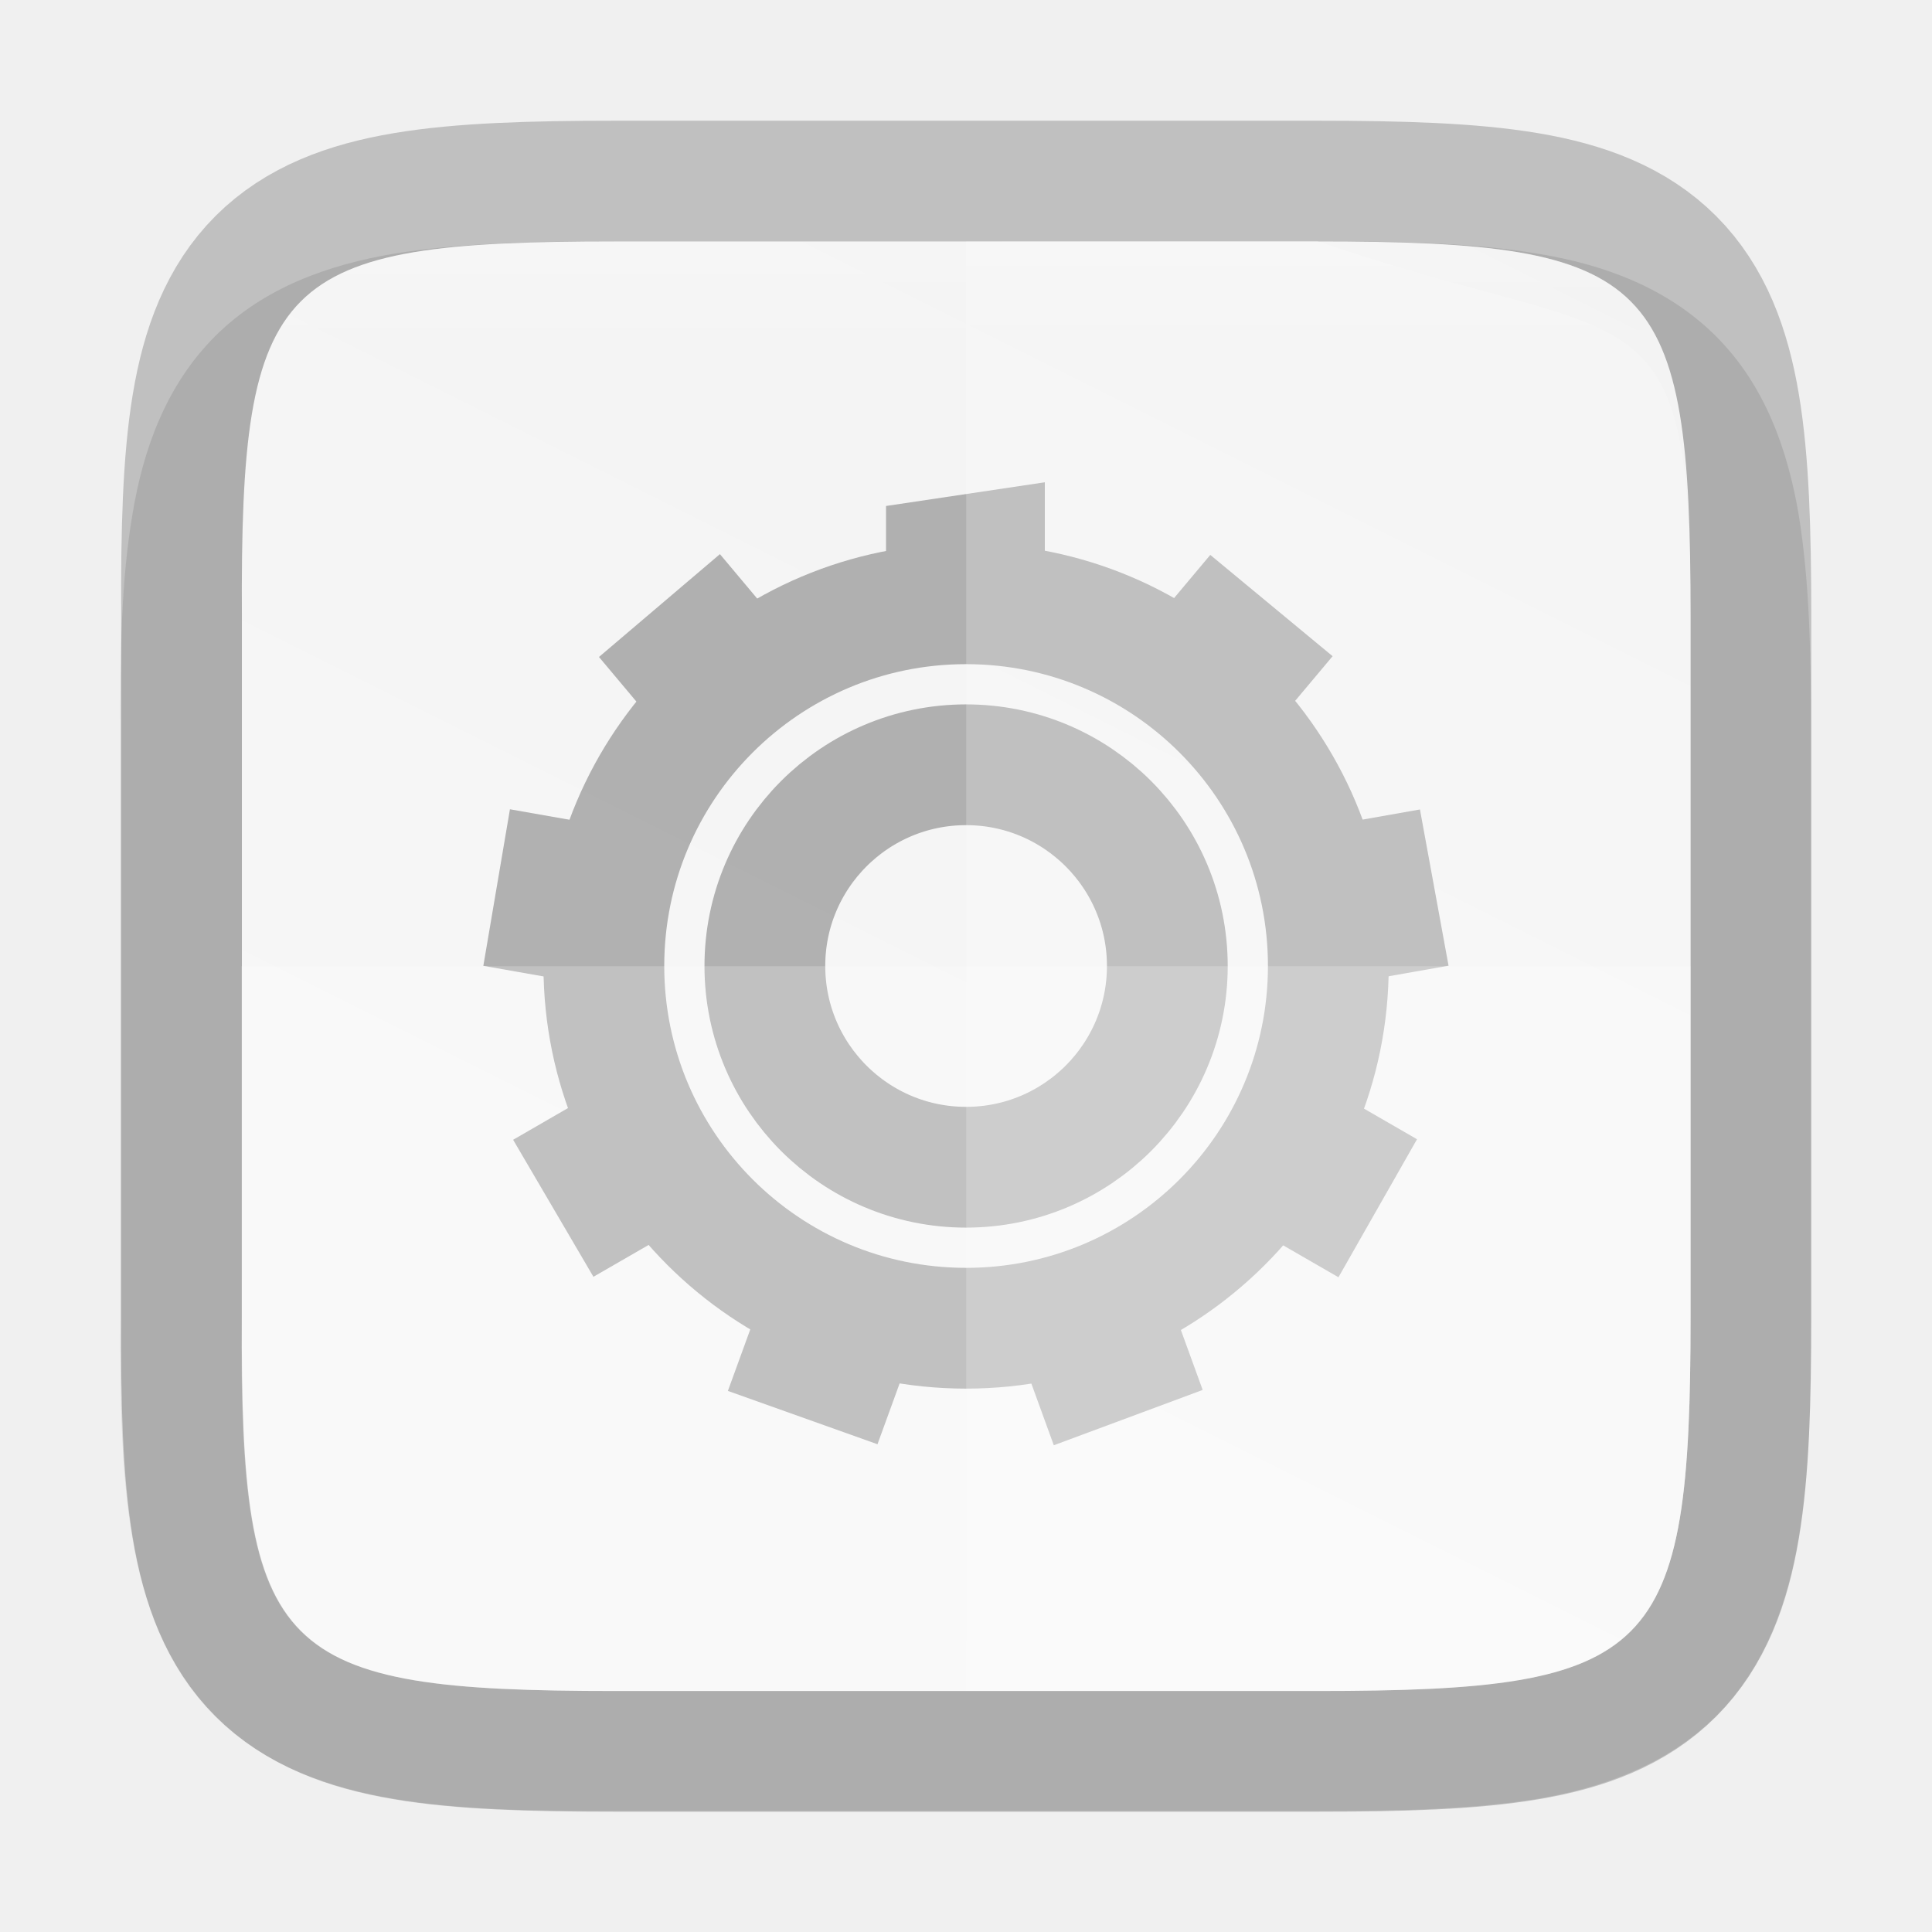
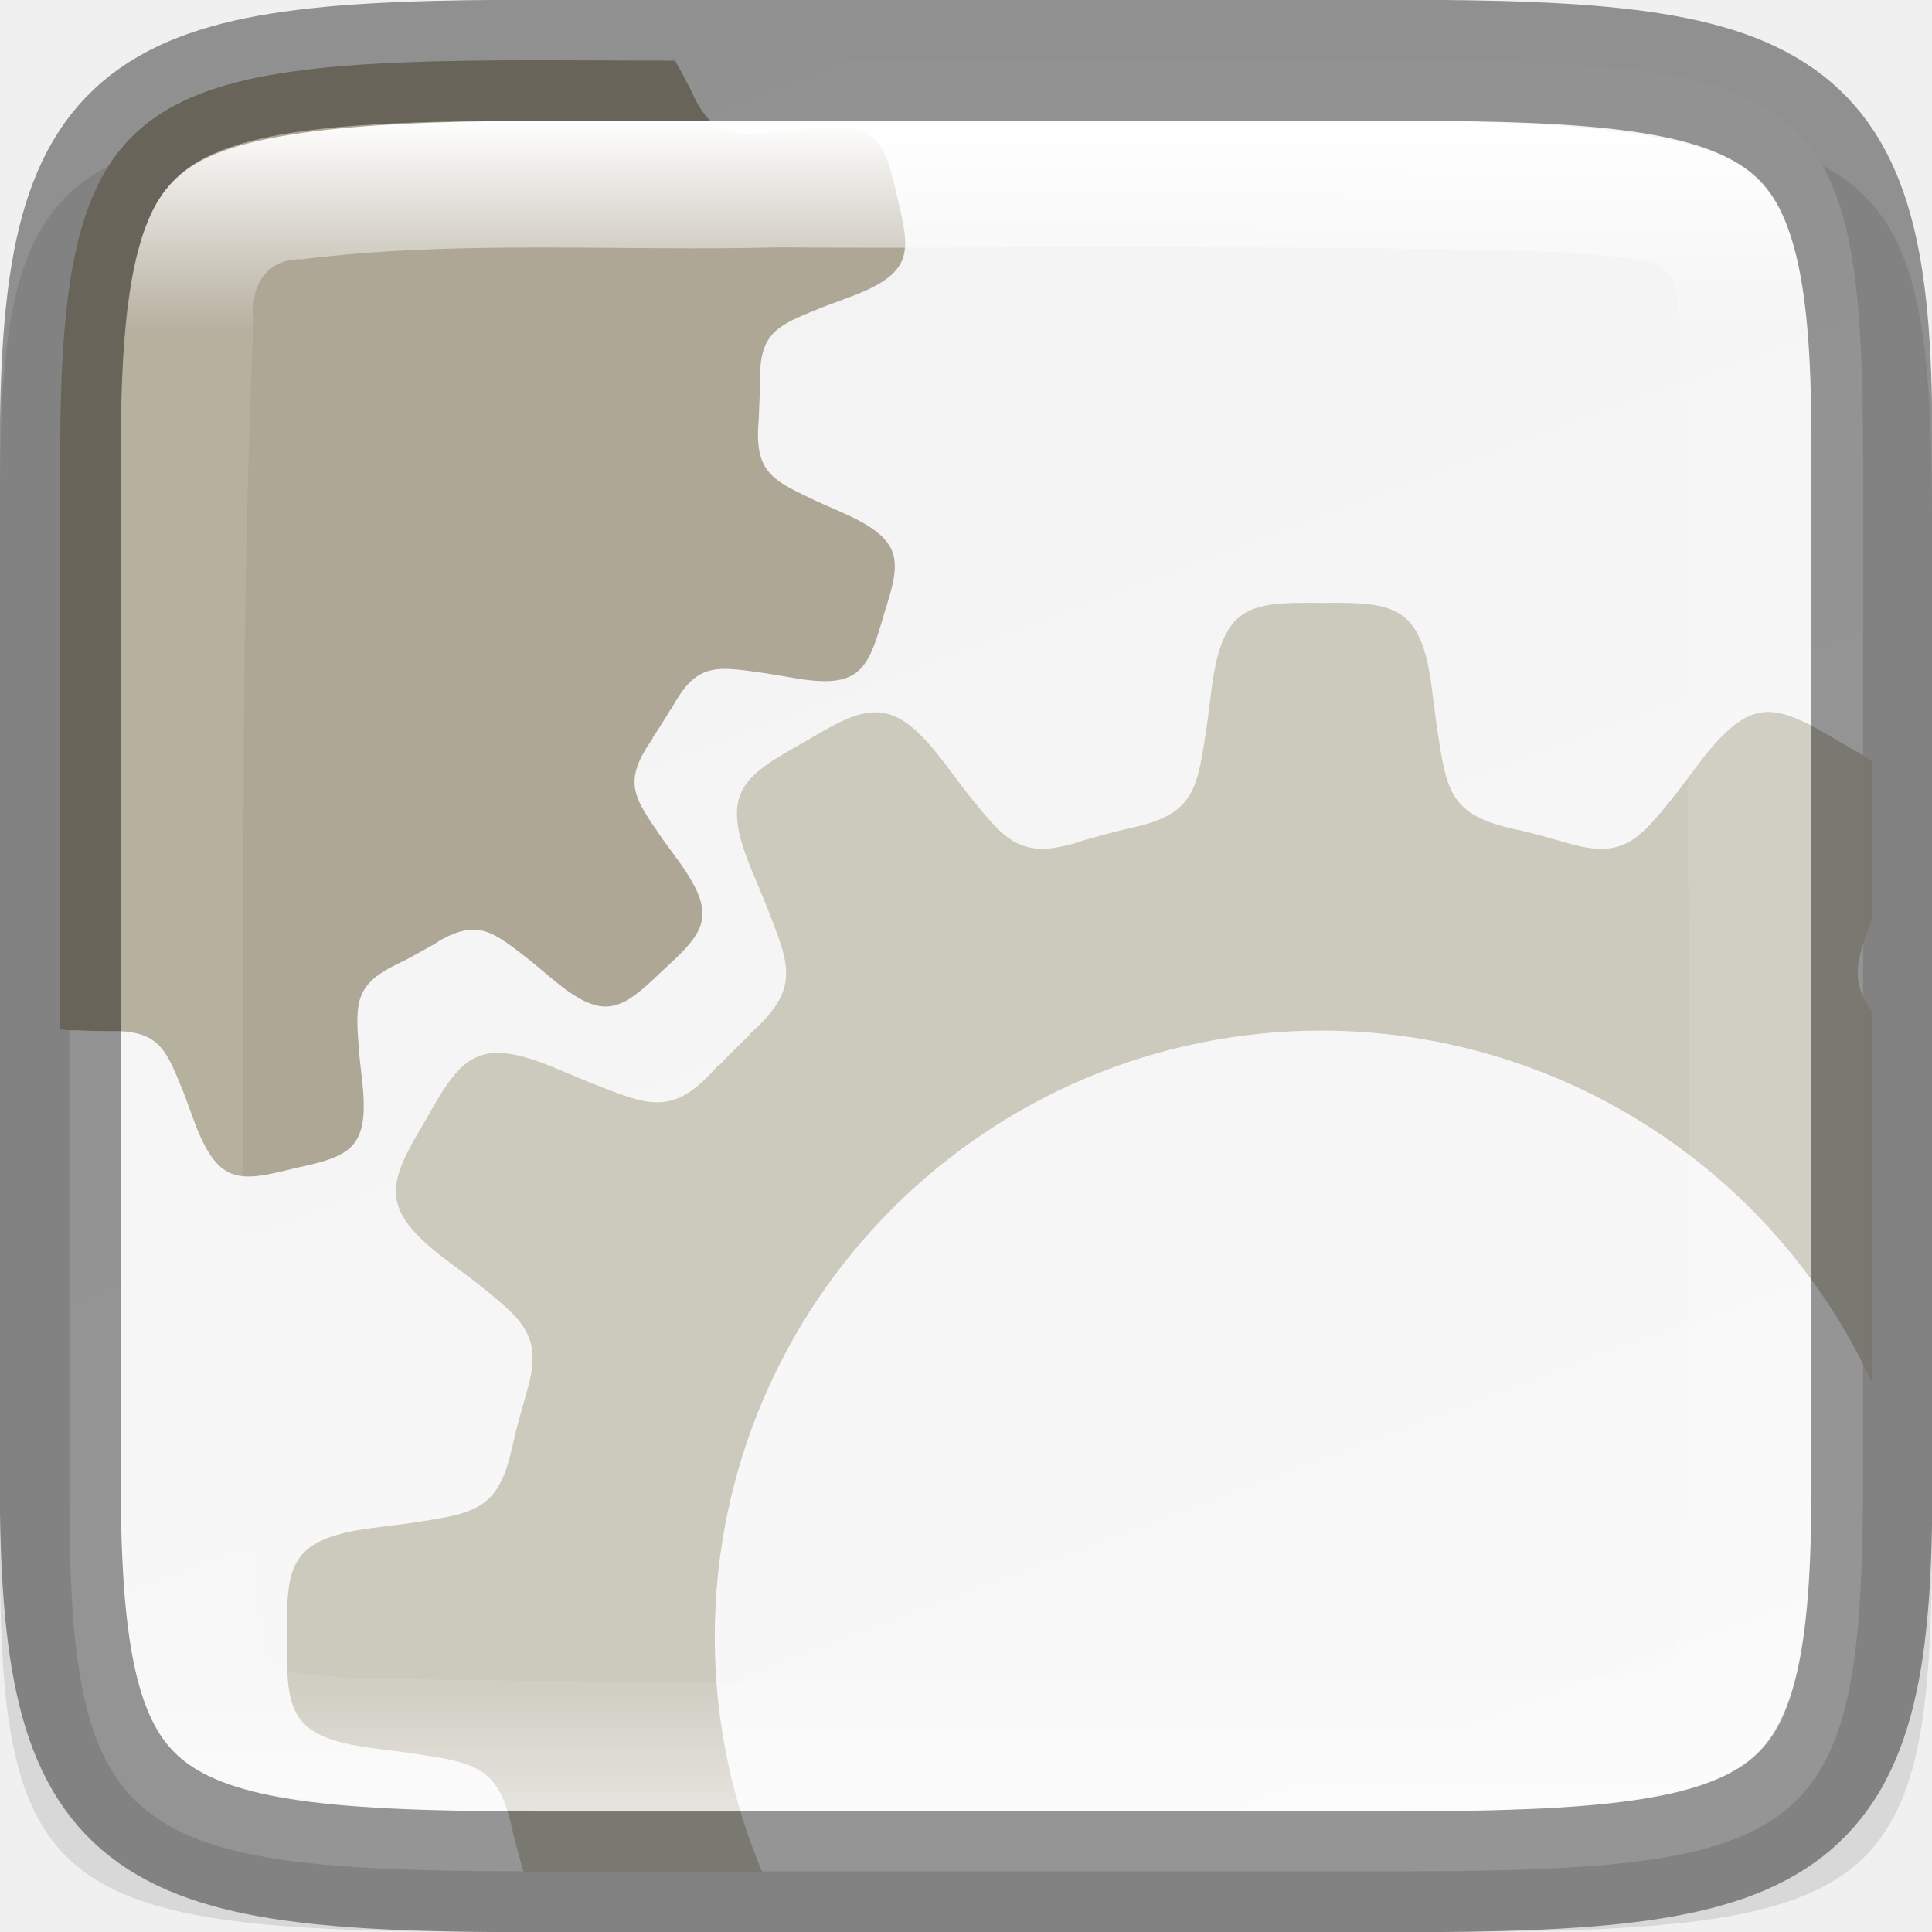
- <svg xmlns="http://www.w3.org/2000/svg" height="16" viewBox="0 0 4.233 4.233" width="16">
+ <svg xmlns="http://www.w3.org/2000/svg" xmlns:xlink="http://www.w3.org/1999/xlink" height="16" viewBox="0 0 4.233 4.233" width="16" version="1.1" id="svg33">
+   <defs id="defs37">
+     <linearGradient xlink:href="#linearGradient927" id="linearGradient1692-6" x1="321" y1="244" x2="335" y2="244" gradientUnits="userSpaceOnUse" gradientTransform="matrix(0,0.2645703,-0.2645703,0,66.67181,-84.66258)" />
+     <linearGradient id="linearGradient927">
+       <stop style="stop-color:#ffffff;stop-opacity:1;" offset="0" id="stop923" />
+       <stop id="stop933" offset="0.125" style="stop-color:#ffffff;stop-opacity:0.098" />
+       <stop id="stop931" offset="0.925" style="stop-color:#ffffff;stop-opacity:0.098" />
+       <stop style="stop-color:#ffffff;stop-opacity:0.498" offset="1" id="stop925" />
+     </linearGradient>
+     <linearGradient xlink:href="#linearGradient4338" id="linearGradient1692" x1="320" y1="247" x2="336" y2="241" gradientUnits="userSpaceOnUse" gradientTransform="matrix(0,0.2645703,-0.2645703,0,66.67181,-84.66258)" />
+     <linearGradient id="linearGradient4338">
+       <stop style="stop-color:#f2f2f2;stop-opacity:1" offset="0" id="stop4340" />
+       <stop style="stop-color:#f9f9f9;stop-opacity:1" offset="1" id="stop4342" />
+     </linearGradient>
+   </defs>
  <linearGradient id="a" gradientUnits="userSpaceOnUse" x1="328" x2="328" y1="237" y2="251">
-     <stop offset="0" stop-color="#fff" />
-     <stop offset=".125" stop-color="#fff" stop-opacity=".098" />
-     <stop offset=".925" stop-color="#fff" stop-opacity=".098" />
-     <stop offset="1" stop-color="#fff" stop-opacity=".498" />
+     <stop offset="0" stop-color="#fff" id="stop2" />
+     <stop offset=".125" stop-color="#fff" stop-opacity=".098" id="stop4" />
+     <stop offset=".925" stop-color="#fff" stop-opacity=".098" id="stop6" />
+     <stop offset="1" stop-color="#fff" stop-opacity=".498" id="stop8" />
  </linearGradient>
  <clipPath id="b">
-     <path d="m325.096 238c-2.808 0-3.11.288-3.096 3.102v2.898 2.898c-.014 2.813.288 3.102 3.096 3.102h5.808c2.808 0 3.096-.288 3.096-3.102v-2.898-2.898c0-2.813-.288-3.102-3.096-3.102z" />
+     <path d="m325.096 237c-2.808 0-3.11.288-3.096 3.102v3.898 3.898c-.014 2.813.288 3.102 3.096 3.102h5.808c2.808 0 3.096-.288 3.096-3.102v-3.898-3.898c0-2.813-.288-3.102-3.096-3.102z" id="path11" />
  </clipPath>
-   <linearGradient id="c" gradientTransform="matrix(0 -.00953618 .00953591 0 -.942983 4.473641)" gradientUnits="userSpaceOnUse" x1="459.034" x2="35.31" y1="419.233" y2="207.365">
-     <stop offset="0" stop-color="#f2f2f2" />
-     <stop offset="1" stop-color="#f9f9f9" />
+   <linearGradient id="c" gradientTransform="matrix(0 -.00953618 .00953591 0 -.942983 4.473639)" gradientUnits="userSpaceOnUse" x1="459.034" x2="35.31" y1="419.233" y2="207.365">
+     <stop offset="0" stop-color="#f2f2f2" id="stop14" />
+     <stop offset="1" stop-color="#f9f9f9" id="stop16" />
  </linearGradient>
-   <path d="m1.348.529c-.19 0-.344.004-.486.027-.141.024-.283.073-.391.181-.108.108-.158.25-.181.391-.024.142-.027.296-.026.487v.501.767c-.001.19.002.345.026.486.024.142.073.283.181.391.108.108.249.157.391.181.141.024.295.027.486.027h1.537c.19 0 .344-.004.485-.027.141-.024.282-.074.39-.181.108-.108.157-.249.181-.391.024-.141.027-.295.027-.486v-.767-.502c0-.191-.004-.344-.027-.486-.024-.141-.073-.283-.181-.391-.108-.108-.249-.158-.39-.181-.141-.024-.295-.027-.485-.027z" opacity=".1" />
-   <path d="m1.349.529c-.743 0-.823.076-.819.821v.767.767c-.004.744.076.821.819.821h1.536c.743 0 .819-.076.819-.821v-.767-.767c0-.744-.076-.821-.819-.821z" fill="none" opacity=".2" stroke="#000" stroke-width=".529" />
-   <path d="m1.349.529c-.743 0-.823.076-.819.821v.767.767c-.004.744.076.821.819.821h1.536c.743 0 .819-.076.819-.821v-.767-.767c0-.744-.076-.821-.819-.821z" fill="url(#c)" />
-   <g enable-background="new" opacity=".75" stroke-width="2.002" transform="matrix(.1321641 0 0 .1321641 -42.29175 -17.44101)">
-     <path d="m140.04-343.992h16v16h-16z" fill="none" transform="rotate(90)" />
-     <path d="m337.315 139.96-2.632.393v1.353a6.489 6.477 43.146 0 1 2.632.005v-1.751zm-5.386 1.191-2.005 1.705.988 1.178a6.489 6.477 43.146 0 1 2.017-1.691zm8.129.013-.993 1.184a6.489 6.477 43.146 0 1 .171.09 6.489 6.477 43.146 0 1 1.845 1.603l1.005-1.198zm-11.61 4.217-.441 2.595 1.515.267a6.489 6.477 43.146 0 1 .455-2.593zm15.086.003-1.523.269a6.489 6.477 43.146 0 1 .464 2.591l1.533-.27zm-13.682 4.695-1.351.781h-0l1.331 2.271 1.338-.772a6.489 6.477 43.146 0 1 -1.317-2.279zm12.301.003a6.489 6.477 43.146 0 1 -.535 1.215 6.489 6.477 43.146 0 1 -.774 1.069l1.339.773 1.302-2.288zm-9.557 3.472-.535 1.469 2.48.884.526-1.445a6.489 6.477 43.146 0 1 -2.303-.8 6.489 6.477 43.146 0 1 -.167-.108zm6.813.015a6.489 6.477 43.146 0 1 -2.475.898l.53 1.457 2.468-.917z" fill="#999" />
-     <g fill="none" stroke="#999" stroke-linecap="square" stroke-linejoin="round">
-       <circle cx="336.01" cy="147.979" opacity="1" r="6.005" stroke-width="2.002" />
-       <circle cx="336.01" cy="147.979" opacity="1" r="3.336" stroke-width="2.002" />
-     </g>
-   </g>
-   <path d="m2.117.529v3.175h.768c.743 0 .819-.076.819-.821v-.767-.767c0-.744-.117-.579-.819-.821z" fill="#fff" opacity=".2" />
-   <path d="m.529 2.117v.767c-.004.744.076.821.819.821h1.537c.743 0 .819-.076.819-.821v-.767z" fill="#fff" opacity=".2" />
-   <path clip-path="url(#b)" d="m325.096 238c-2.808 0-3.11.288-3.096 3.102v2.898 2.898c-.014 2.813.288 3.102 3.096 3.102h5.808c2.808 0 3.096-.288 3.096-3.102v-2.898-2.898c0-2.813-.288-3.102-3.096-3.102z" fill="none" opacity=".4" stroke="url(#a)" stroke-width="2" transform="matrix(.2645703 0 0 .2645703 -84.66235 -62.4386)" />
+   <path style="color:#000000;display:inline;overflow:visible;visibility:visible;opacity:0.1;fill:#000000;fill-opacity:1;fill-rule:nonzero;stroke:none;stroke-width:0.265;marker:none;enable-background:accumulate" d="m 1.092,0.265 c -0.99,0 -1.097,0.082 -1.092,0.879 V 2.249 3.354 C -0.005,4.151 0.102,4.233 1.092,4.233 h 2.049 c 0.99,0 1.092,-0.082 1.092,-0.879 V 2.249 1.144 c 0,-0.798 -0.102,-0.879 -1.092,-0.879 z" id="path918-2" />
+   <path style="color:#000000;display:inline;overflow:visible;visibility:visible;fill:url(#linearGradient1692);fill-opacity:1;fill-rule:nonzero;stroke:none;stroke-width:0.265;marker:none;enable-background:accumulate" d="m 1.166,0.132 c -0.92,0 -1.019,0.082 -1.014,0.879 v 1.105 1.105 c -0.004,0.798 0.094,0.879 1.014,0.879 h 1.902 c 0.92,0 1.014,-0.082 1.014,-0.879 V 2.117 1.012 c 0,-0.798 -0.094,-0.879 -1.014,-0.879 z" id="path918" />
+   <path style="color:#000000;display:inline;overflow:visible;visibility:visible;opacity:1;fill:#aea795;fill-opacity:1;fill-rule:nonzero;stroke:none;stroke-width:0.018;marker:none;enable-background:accumulate" d="m 1.176,0.132 c -0.883,0 -1.044,0.08 -1.044,0.86 V 2.117 2.256 c 0.001,3.56e-5 0.003,-6.16e-5 0.004,0 0.004,2.725e-4 0.007,4.101e-4 0.011,6.853e-4 0.004,2.725e-4 0.008,6.852e-4 0.012,0.001 L 0.159,2.257 c 0.024,0.001 0.049,0.002 0.073,0.002 l -1.3684e-4,1.369e-4 c 0.002,-7.12e-5 0.003,3.55e-5 0.004,0 0.006,1.91e-5 0.013,-8.76e-5 0.019,-1.369e-4 0.098,0.002 0.111,0.046 0.149,0.139 l 0.019,0.052 C 0.476,2.596 0.521,2.591 0.644,2.56 0.769,2.533 0.811,2.518 0.793,2.364 l -0.006,-0.055 c -0.007,-0.101 -0.015,-0.146 0.072,-0.191 0.006,-0.003 0.012,-0.006 0.018,-0.009 0.001,-6.853e-4 0.002,-0.001 0.004,-0.002 0,0 1.3683e-4,0 1.3683e-4,0 0.022,-0.011 0.043,-0.023 0.064,-0.035 l -1.3686e-4,4.101e-4 c 0.004,-0.002 0.007,-0.004 0.01,-0.006 0.003,-0.002 0.006,-0.004 0.009,-0.006 0.086,-0.048 0.119,-0.017 0.2,0.046 l 0.042,0.035 c 0.118,0.1 0.154,0.073 0.246,-0.015 0.094,-0.086 0.123,-0.12 0.031,-0.245 l -0.032,-0.044 C 1.39,1.748 1.361,1.715 1.431,1.617 l -0.002,0.001 c 0.014,-0.021 0.028,-0.043 0.041,-0.065 v 0.002 c 0.056,-0.106 0.099,-0.095 0.207,-0.08 l 0.054,0.009 C 1.883,1.512 1.901,1.471 1.936,1.348 1.975,1.227 1.983,1.183 1.841,1.121 L 1.791,1.099 C 1.699,1.055 1.657,1.039 1.661,0.94 c 2.725e-4,-0.004 4.101e-4,-0.007 6.852e-4,-0.011 2.725e-4,-0.004 5.477e-4,-0.008 8.202e-4,-0.012 l -1.368e-4,4.1008e-4 c 0.001,-0.024 0.002,-0.049 0.003,-0.073 v -1.3686e-4 c -5.75e-5,-0.001 3.42e-5,-0.003 0,-0.004 1.77e-5,-0.006 -8.76e-5,-0.013 -1.369e-4,-0.019 0.002,-0.098 0.046,-0.111 0.139,-0.149 l 0.051,-0.019 C 2.002,0.6 1.996,0.556 1.966,0.432 1.938,0.308 1.923,0.265 1.769,0.283 l -0.055,0.006 c -0.101,0.007 -0.146,0.015 -0.191,-0.072 -0.003,-0.006 -0.006,-0.012 -0.008,-0.017 -6.853e-4,-0.001 -0.001,-0.002 -0.002,-0.004 v -1.3686e-4 c -0.011,-0.021 -0.022,-0.042 -0.034,-0.063 z" id="path6431-6-2-2-9" />
+   <path id="rect4158-0-7-9-7-3" d="m 2.896,1.321 c -0.163,-0.002 -0.22,0.004 -0.243,0.201 l -0.009,0.07 C 2.624,1.72 2.62,1.778 2.499,1.809 c -0.008,0.002 -0.016,0.004 -0.024,0.006 -0.002,4.101e-4 -0.004,8.201e-4 -0.006,0.001 l 2.725e-4,8.89e-5 c -0.031,0.007 -0.061,0.016 -0.091,0.024 l 4.101e-4,-4.101e-4 c -0.005,0.002 -0.01,0.003 -0.014,0.005 -0.005,0.001 -0.009,0.003 -0.014,0.004 C 2.23,1.883 2.198,1.835 2.116,1.734 l -0.042,-0.056 C 2.014,1.598 1.972,1.564 1.926,1.561 c -0.006,-4.101e-4 -0.011,-4.101e-4 -0.017,0 -0.041,0.003 -0.085,0.028 -0.147,0.065 C 1.62,1.705 1.574,1.739 1.653,1.921 l 0.027,0.065 C 1.73,2.116 1.756,2.166 1.641,2.267 L 1.644,2.266 C 1.62,2.289 1.596,2.312 1.574,2.336 l 6.853e-4,-0.003 C 1.474,2.449 1.423,2.423 1.293,2.372 l -0.065,-0.027 c -0.057,-0.025 -0.099,-0.037 -0.133,-0.038 -0.075,-0.002 -0.108,0.05 -0.163,0.148 -0.083,0.14 -0.106,0.193 0.053,0.311 l 0.056,0.042 c 0.101,0.082 0.149,0.114 0.115,0.235 -0.001,0.005 -0.003,0.009 -0.004,0.014 -0.001,0.005 -0.003,0.009 -0.004,0.014 l 4.101e-4,-2.645e-4 c -0.009,0.03 -0.017,0.06 -0.024,0.091 L 1.124,3.162 c -4.101e-4,0.002 -8.201e-4,0.004 -0.001,0.006 -0.002,0.008 -0.004,0.016 -0.006,0.024 -0.031,0.121 -0.089,0.125 -0.217,0.145 l -0.07,0.009 c -0.197,0.023 -0.203,0.08 -0.201,0.243 -0.002,0.163 0.004,0.22 0.201,0.243 l 0.07,0.009 c 0.128,0.02 0.186,0.024 0.217,0.145 0.002,0.008 0.004,0.016 0.006,0.024 4.101e-4,0.002 8.201e-4,0.004 0.001,0.006 l 3.56e-5,-2.646e-4 c 0.007,0.029 0.015,0.057 0.023,0.086 H 1.67 A 1.33,1.33 0 0 1 1.566,3.589 1.33,1.33 0 0 1 2.896,2.258 1.33,1.33 0 0 1 4.101,3.028 V 2.214 c -0.048,-0.063 -0.033,-0.113 0,-0.198 V 1.667 C 4.081,1.654 4.057,1.64 4.03,1.625 3.96,1.583 3.912,1.557 3.866,1.56 c -0.045,0.004 -0.088,0.038 -0.147,0.117 l -0.042,0.056 C 3.595,1.835 3.562,1.883 3.441,1.849 c -0.005,-0.001 -0.009,-0.003 -0.014,-0.004 -0.005,-0.001 -0.009,-0.003 -0.014,-0.004 l 4.233e-4,4.101e-4 c -0.03,-0.009 -0.06,-0.017 -0.091,-0.024 l 2.645e-4,-3.43e-5 c -0.002,-4.1e-4 -0.004,-8.201e-4 -0.006,-0.001 -0.008,-0.002 -0.016,-0.004 -0.024,-0.006 C 3.172,1.778 3.168,1.72 3.148,1.592 L 3.139,1.523 C 3.117,1.326 3.059,1.319 2.896,1.321 Z" style="color:#000000;display:inline;overflow:visible;visibility:visible;opacity:0.9;fill:#c8c4b7;fill-opacity:1;fill-rule:nonzero;stroke:none;stroke-width:0.018;marker:none;enable-background:accumulate" />
+   <path style="color:#000000;display:inline;overflow:visible;visibility:visible;opacity:0.4;fill:none;fill-opacity:1;fill-rule:nonzero;stroke:#000000;stroke-width:0.265;stroke-miterlimit:4;stroke-dasharray:none;stroke-opacity:1;marker:none;enable-background:accumulate" d="m 3.057,4.101 c 0.883,0 1.048,-0.08 1.044,-0.86 V 2.117 0.992 c 0.005,-0.78 -0.161,-0.86 -1.044,-0.86 h -1.881 c -0.883,0 -1.044,0.08 -1.044,0.86 V 2.117 3.241 c 0,0.78 0.161,0.86 1.044,0.86 z" id="path958-6-0" />
+   <path style="color:#000000;display:inline;overflow:visible;visibility:visible;opacity:1;fill:url(#linearGradient1692-6);fill-opacity:1;fill-rule:nonzero;stroke:none;stroke-width:0.265;marker:none;enable-background:accumulate" d="m 1.176,0.265 c -0.437,0 -0.674,0.033 -0.771,0.11 -0.049,0.038 -0.081,0.088 -0.105,0.186 -0.024,0.098 -0.035,0.242 -0.035,0.432 V 2.117 3.241 c 0,0.19 0.011,0.334 0.035,0.432 0.024,0.098 0.056,0.148 0.105,0.186 0.098,0.076 0.334,0.11 0.771,0.11 h 1.881 c 0.437,0 0.675,-0.033 0.774,-0.11 0.049,-0.038 0.081,-0.088 0.105,-0.186 0.024,-0.098 0.034,-0.241 0.033,-0.431 V 3.241 2.117 0.992 0.991 C 3.97,0.801 3.959,0.658 3.935,0.56 3.911,0.462 3.88,0.412 3.831,0.374 3.732,0.298 3.494,0.265 3.057,0.265 Z m 1.41,0.277 c 0.293,-8.995e-5 0.586,0.002 0.878,0.012 0.07,0.016 0.2,-0.006 0.21,0.091 0.035,0.488 0.018,0.976 0.027,1.465 -0.003,0.494 0.014,0.971 -0.027,1.455 0.017,0.112 -0.116,0.094 -0.186,0.112 C 2.579,3.695 1.668,3.692 0.763,3.677 0.704,3.667 0.616,3.677 0.575,3.628 0.522,3.329 0.541,3.027 0.532,2.723 0.536,2.046 0.525,1.371 0.556,0.697 0.548,0.625 0.585,0.566 0.662,0.568 1.008,0.525 1.358,0.551 1.706,0.542 c 0.293,0.002 0.586,-5.2914e-4 0.879,-5.2914e-4 z" id="path918-6" />
</svg>
